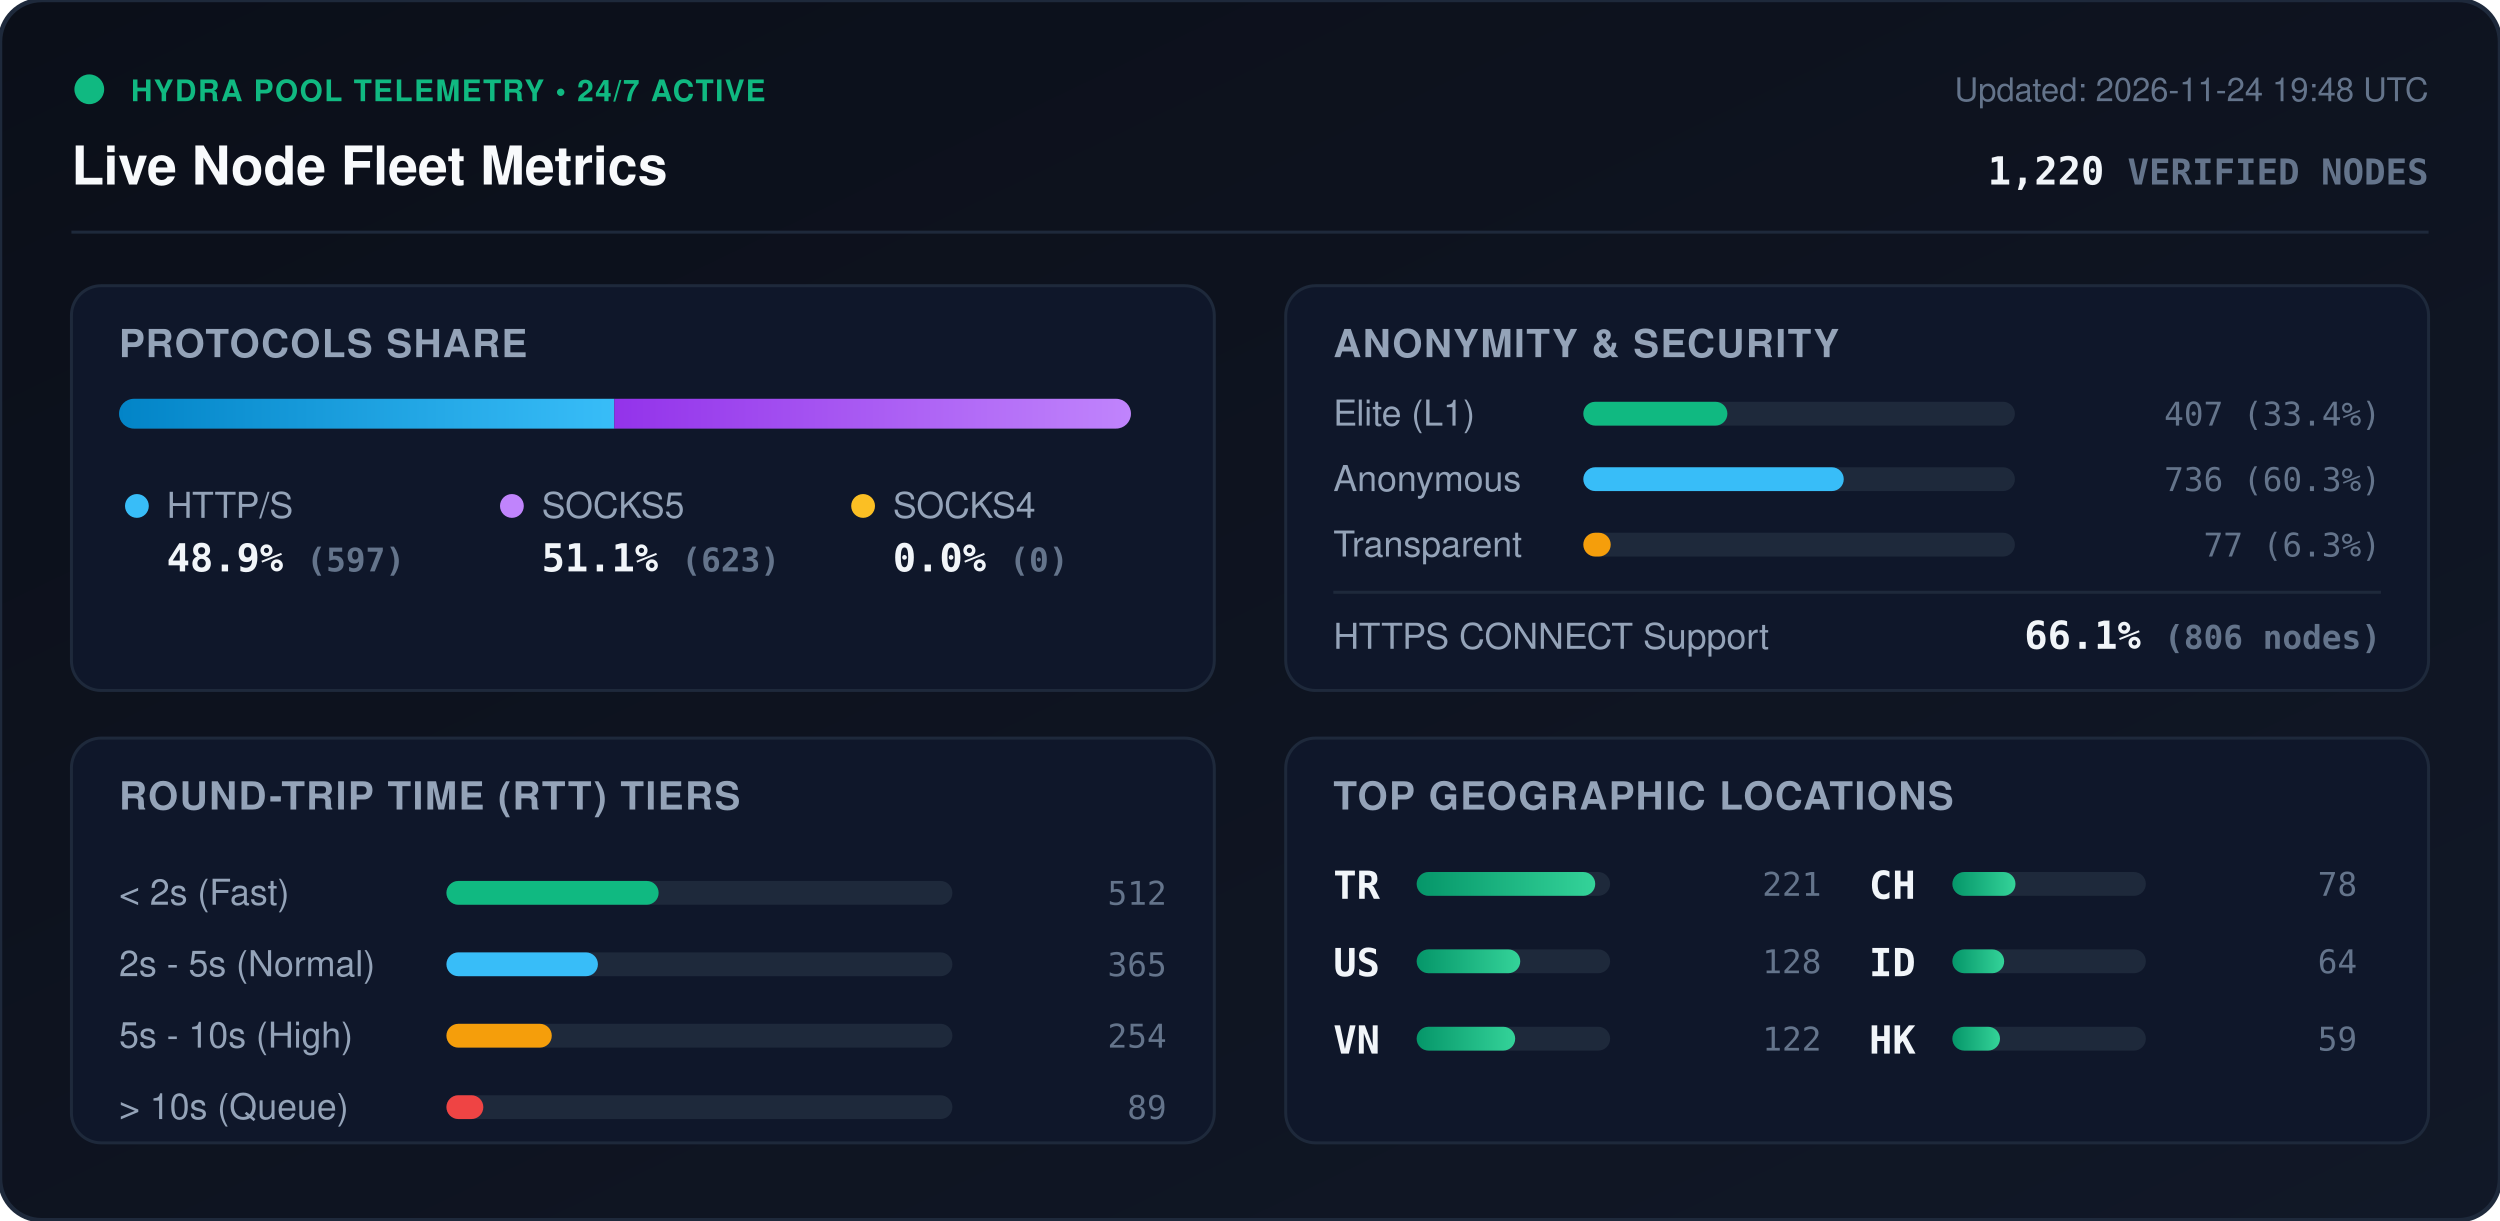
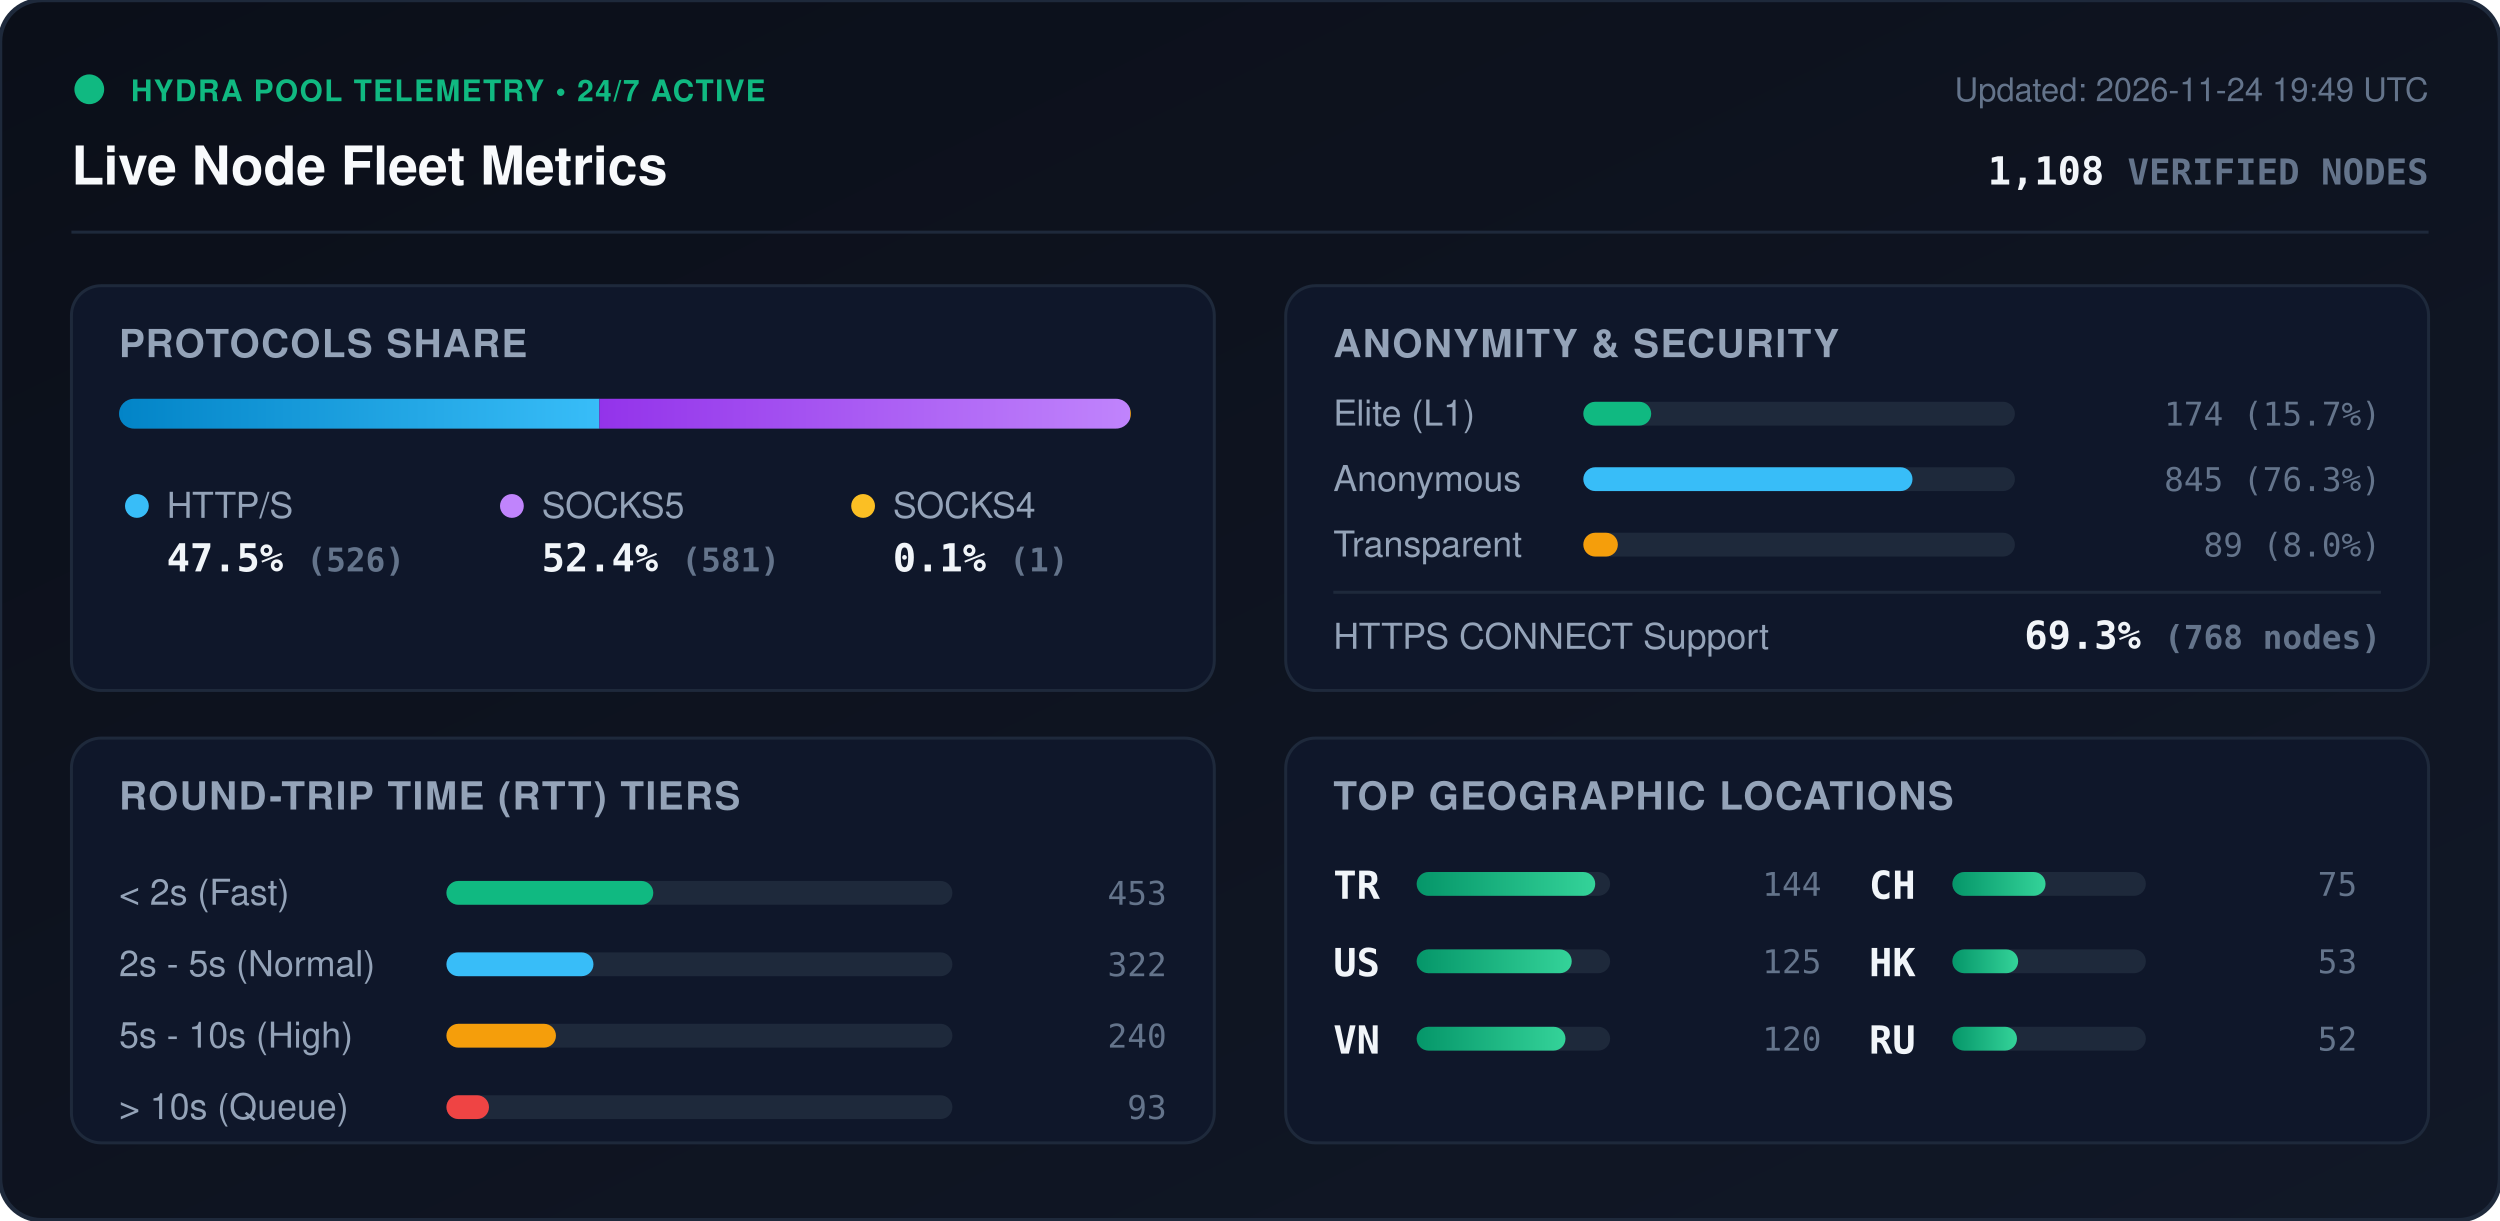
<svg xmlns="http://www.w3.org/2000/svg" viewBox="0 0 840 410" width="840" height="410" style="max-width: 100%; height: auto;">
  <defs>
    <linearGradient id="bg" x1="0%" y1="0%" x2="100%" y2="100%">
      <stop offset="0%" stop-color="#0b0f19" />
      <stop offset="100%" stop-color="#111827" />
    </linearGradient>
    <linearGradient id="bar-http" x1="0%" y1="0%" x2="100%" y2="0%">
      <stop offset="0%" stop-color="#0284c7" />
      <stop offset="100%" stop-color="#38bdf8" />
    </linearGradient>
    <linearGradient id="bar-socks5" x1="0%" y1="0%" x2="100%" y2="0%">
      <stop offset="0%" stop-color="#9333ea" />
      <stop offset="100%" stop-color="#c084fc" />
    </linearGradient>
    <linearGradient id="bar-socks4" x1="0%" y1="0%" x2="100%" y2="0%">
      <stop offset="0%" stop-color="#d97706" />
      <stop offset="100%" stop-color="#fbbf24" />
    </linearGradient>
    <linearGradient id="bar-green" x1="0%" y1="0%" x2="100%" y2="0%">
      <stop offset="0%" stop-color="#059669" />
      <stop offset="100%" stop-color="#34d399" />
    </linearGradient>
    <clipPath id="prog-track-clip">
      <rect width="340.0" height="10" rx="5" />
    </clipPath>
    <style>
      .title { font: 700 18px -apple-system, BlinkMacSystemFont, 'Segoe UI', Helvetica, Arial, sans-serif; fill: #f8fafc; }
      .sub { font: 500 11px -apple-system, BlinkMacSystemFont, 'Segoe UI', Helvetica, Arial, sans-serif; fill: #64748b; }
      .section-hdr { font: 600 13px -apple-system, BlinkMacSystemFont, 'Segoe UI', Helvetica, Arial, sans-serif; fill: #94a3b8; letter-spacing: 0.5px; }
      .metric-val { font: 700 13px -apple-system, BlinkMacSystemFont, 'Segoe UI', Helvetica, Arial, sans-serif; fill: #f1f5f9; }
      .metric-lbl { font: 500 12px -apple-system, BlinkMacSystemFont, 'Segoe UI', Helvetica, Arial, sans-serif; fill: #94a3b8; }
      .badge-txt { font: 700 10px -apple-system, BlinkMacSystemFont, 'Segoe UI', Helvetica, Arial, sans-serif; fill: #10b981; letter-spacing: 0.5px; }
      .mono { font-family: ui-monospace, SFMono-Regular, Menlo, Monaco, Consolas, monospace; }
      .pulse { animation: beacon 2s infinite ease-in-out; }
      @keyframes beacon { 0%, 100% { opacity: 1; } 50% { opacity: 0.35; } }
    </style>
  </defs>
  <rect width="840" height="410" rx="14" fill="url(#bg)" stroke="#1e293b" stroke-width="1.5" />
  <g transform="translate(24, 24)">
    <circle cx="6" cy="6" r="5" fill="#10b981" class="pulse" />
    <text x="20" y="10" class="badge-txt">HYDRA POOL TELEMETRY • 24/7 ACTIVE</text>
    <text x="0" y="38" class="title">Live Node Fleet Metrics</text>
-     <text x="792" y="10" text-anchor="end" class="sub">Updated: 2026-11-24 19:48 UTC</text>
-     <text x="792" y="38" text-anchor="end" class="metric-val mono" fill="#38bdf8">1,220 <tspan font-size="12" fill="#64748b">VERIFIED NODES</tspan>
+     <text x="792" y="10" text-anchor="end" class="sub">Updated: 2026-11-24 19:49 UTC</text>
+     <text x="792" y="38" text-anchor="end" class="metric-val mono" fill="#38bdf8">1,108 <tspan font-size="12" fill="#64748b">VERIFIED NODES</tspan>
    </text>
  </g>
  <line x1="24" y1="78" x2="816" y2="78" stroke="#1e293b" stroke-width="1" />
  <g transform="translate(24, 96)">
    <rect width="384" height="136" rx="10" fill="#0f172a" stroke="#1e293b" />
    <text x="16" y="24" class="section-hdr">PROTOCOLS SHARE</text>
    <g transform="translate(16, 38)">
      <rect width="340.0" height="10" rx="5" fill="#1e293b" />
      <g clip-path="url(#prog-track-clip)">
-         <rect x="0" width="166.4" height="10" fill="url(#bar-http)" />
-         <rect x="166.4" width="173.6" height="10" fill="url(#bar-socks5)" />
-         <rect x="340.0" width="0.0" height="10" fill="url(#bar-socks4)" />
+         <rect x="0" width="161.4" height="10" fill="url(#bar-http)" />
+         <rect x="161.4" width="178.3" height="10" fill="url(#bar-socks5)" />
+         <rect x="339.7" width="0.3" height="10" fill="url(#bar-socks4)" />
      </g>
    </g>
    <g transform="translate(16, 68)">
      <circle cx="6" cy="6" r="4" fill="#38bdf8" />
      <text x="16" y="10" class="metric-lbl">HTTP/S</text>
-       <text x="16" y="28" class="metric-val mono">48.9% <tspan font-size="11" fill="#64748b">(597)</tspan>
+       <text x="16" y="28" class="metric-val mono">47.5% <tspan font-size="11" fill="#64748b">(526)</tspan>
      </text>
      <circle cx="132" cy="6" r="4" fill="#c084fc" />
      <text x="142" y="10" class="metric-lbl">SOCKS5</text>
-       <text x="142" y="28" class="metric-val mono">51.1% <tspan font-size="11" fill="#64748b">(623)</tspan>
+       <text x="142" y="28" class="metric-val mono">52.4% <tspan font-size="11" fill="#64748b">(581)</tspan>
      </text>
      <circle cx="250" cy="6" r="4" fill="#fbbf24" />
      <text x="260" y="10" class="metric-lbl">SOCKS4</text>
-       <text x="260" y="28" class="metric-val mono">0.0% <tspan font-size="11" fill="#64748b">(0)</tspan>
+       <text x="260" y="28" class="metric-val mono">0.1% <tspan font-size="11" fill="#64748b">(1)</tspan>
      </text>
    </g>
  </g>
  <g transform="translate(432, 96)">
    <rect width="384" height="136" rx="10" fill="#0f172a" stroke="#1e293b" />
    <text x="16" y="24" class="section-hdr">ANONYMITY &amp; SECURITY</text>
    <text x="16" y="47" class="metric-lbl">Elite (L1)</text>
    <rect x="100" y="39" width="145.0" height="8" rx="4" fill="#1e293b" />
-     <rect x="100" y="39" width="48.4" height="8" rx="4" fill="#10b981" />
-     <text x="368" y="47" text-anchor="end" class="mono sub" fill="#e2e8f0">407 (33.4%)</text>
+     <rect x="100" y="39" width="22.8" height="8" rx="4" fill="#10b981" />
+     <text x="368" y="47" text-anchor="end" class="mono sub" fill="#e2e8f0">174 (15.7%)</text>
    <text x="16" y="69" class="metric-lbl">Anonymous</text>
    <rect x="100" y="61" width="145.0" height="8" rx="4" fill="#1e293b" />
-     <rect x="100" y="61" width="87.5" height="8" rx="4" fill="#38bdf8" />
-     <text x="368" y="69" text-anchor="end" class="mono sub" fill="#e2e8f0">736 (60.3%)</text>
+     <rect x="100" y="61" width="110.6" height="8" rx="4" fill="#38bdf8" />
+     <text x="368" y="69" text-anchor="end" class="mono sub" fill="#e2e8f0">845 (76.3%)</text>
    <text x="16" y="91" class="metric-lbl">Transparent</text>
    <rect x="100" y="83" width="145.0" height="8" rx="4" fill="#1e293b" />
-     <rect x="100" y="83" width="9.2" height="8" rx="4" fill="#f59e0b" />
-     <text x="368" y="91" text-anchor="end" class="mono sub" fill="#e2e8f0">77 (6.3%)</text>
+     <rect x="100" y="83" width="11.6" height="8" rx="4" fill="#f59e0b" />
+     <text x="368" y="91" text-anchor="end" class="mono sub" fill="#e2e8f0">89 (8.0%)</text>
    <line x1="16" y1="103" x2="368" y2="103" stroke="#1e293b" stroke-width="1" />
    <text x="16" y="122" class="metric-lbl">HTTPS CONNECT Support</text>
-     <text x="368" y="122" text-anchor="end" class="metric-val mono" fill="#34d399">66.1% <tspan font-size="11" fill="#64748b">(806 nodes)</tspan>
+     <text x="368" y="122" text-anchor="end" class="metric-val mono" fill="#34d399">69.3% <tspan font-size="11" fill="#64748b">(768 nodes)</tspan>
    </text>
  </g>
  <g transform="translate(24, 248)">
    <rect width="384" height="136" rx="10" fill="#0f172a" stroke="#1e293b" />
    <text x="16" y="24" class="section-hdr">ROUND-TRIP TIME (RTT) TIERS</text>
    <g transform="translate(16, 42)">
      <text x="0" y="14" class="metric-lbl">&lt; 2s (Fast)</text>
      <rect x="110" y="6" width="170" height="8" rx="4" fill="#1e293b" />
-       <rect x="110" y="6" width="71.3" height="8" rx="4" fill="#10b981" />
-       <text x="352" y="14" text-anchor="end" class="mono sub">512</text>
+       <rect x="110" y="6" width="69.5" height="8" rx="4" fill="#10b981" />
+       <text x="352" y="14" text-anchor="end" class="mono sub">453</text>
      <text x="0" y="38" class="metric-lbl">2s - 5s (Normal)</text>
      <rect x="110" y="30" width="170" height="8" rx="4" fill="#1e293b" />
-       <rect x="110" y="30" width="50.9" height="8" rx="4" fill="#38bdf8" />
-       <text x="352" y="38" text-anchor="end" class="mono sub">365</text>
+       <rect x="110" y="30" width="49.4" height="8" rx="4" fill="#38bdf8" />
+       <text x="352" y="38" text-anchor="end" class="mono sub">322</text>
      <text x="0" y="62" class="metric-lbl">5s - 10s (High)</text>
      <rect x="110" y="54" width="170" height="8" rx="4" fill="#1e293b" />
-       <rect x="110" y="54" width="35.4" height="8" rx="4" fill="#f59e0b" />
-       <text x="352" y="62" text-anchor="end" class="mono sub">254</text>
+       <rect x="110" y="54" width="36.8" height="8" rx="4" fill="#f59e0b" />
+       <text x="352" y="62" text-anchor="end" class="mono sub">240</text>
      <text x="0" y="86" class="metric-lbl">&gt; 10s (Queue)</text>
      <rect x="110" y="78" width="170" height="8" rx="4" fill="#1e293b" />
-       <rect x="110" y="78" width="12.4" height="8" rx="4" fill="#ef4444" />
-       <text x="352" y="86" text-anchor="end" class="mono sub">89</text>
+       <rect x="110" y="78" width="14.3" height="8" rx="4" fill="#ef4444" />
+       <text x="352" y="86" text-anchor="end" class="mono sub">93</text>
    </g>
  </g>
  <g transform="translate(432, 248)">
    <rect width="384" height="136" rx="10" fill="#0f172a" stroke="#1e293b" />
    <text x="16" y="24" class="section-hdr">TOP GEOGRAPHIC LOCATIONS</text>
    <g transform="translate(16, 42)">
      <g transform="translate(0, 0)">
        <text x="0" y="12" class="mono metric-val" font-size="12">TR</text>
        <rect x="28" y="3" width="65" height="8" rx="4" fill="#1e293b" />
        <rect x="28" y="3" width="60.0" height="8" rx="4" fill="url(#bar-green)" />
-         <text x="164" y="11" text-anchor="end" class="mono sub">221</text>
+         <text x="164" y="11" text-anchor="end" class="mono sub">144</text>
      </g>
      <g transform="translate(0, 26)">
        <text x="0" y="12" class="mono metric-val" font-size="12">US</text>
        <rect x="28" y="3" width="65" height="8" rx="4" fill="#1e293b" />
-         <rect x="28" y="3" width="34.8" height="8" rx="4" fill="url(#bar-green)" />
-         <text x="164" y="11" text-anchor="end" class="mono sub">128</text>
+         <rect x="28" y="3" width="52.1" height="8" rx="4" fill="url(#bar-green)" />
+         <text x="164" y="11" text-anchor="end" class="mono sub">125</text>
      </g>
      <g transform="translate(0, 52)">
        <text x="0" y="12" class="mono metric-val" font-size="12">VN</text>
        <rect x="28" y="3" width="65" height="8" rx="4" fill="#1e293b" />
-         <rect x="28" y="3" width="33.1" height="8" rx="4" fill="url(#bar-green)" />
-         <text x="164" y="11" text-anchor="end" class="mono sub">122</text>
+         <rect x="28" y="3" width="50.0" height="8" rx="4" fill="url(#bar-green)" />
+         <text x="164" y="11" text-anchor="end" class="mono sub">120</text>
      </g>
      <g transform="translate(180, 0)">
        <text x="0" y="12" class="mono metric-val" font-size="12">CH</text>
        <rect x="28" y="3" width="65" height="8" rx="4" fill="#1e293b" />
-         <rect x="28" y="3" width="21.2" height="8" rx="4" fill="url(#bar-green)" />
-         <text x="164" y="11" text-anchor="end" class="mono sub">78</text>
+         <rect x="28" y="3" width="31.3" height="8" rx="4" fill="url(#bar-green)" />
+         <text x="164" y="11" text-anchor="end" class="mono sub">75</text>
      </g>
      <g transform="translate(180, 26)">
-         <text x="0" y="12" class="mono metric-val" font-size="12">ID</text>
+         <text x="0" y="12" class="mono metric-val" font-size="12">HK</text>
        <rect x="28" y="3" width="65" height="8" rx="4" fill="#1e293b" />
-         <rect x="28" y="3" width="17.4" height="8" rx="4" fill="url(#bar-green)" />
-         <text x="164" y="11" text-anchor="end" class="mono sub">64</text>
+         <rect x="28" y="3" width="22.1" height="8" rx="4" fill="url(#bar-green)" />
+         <text x="164" y="11" text-anchor="end" class="mono sub">53</text>
      </g>
      <g transform="translate(180, 52)">
-         <text x="0" y="12" class="mono metric-val" font-size="12">HK</text>
+         <text x="0" y="12" class="mono metric-val" font-size="12">RU</text>
        <rect x="28" y="3" width="65" height="8" rx="4" fill="#1e293b" />
-         <rect x="28" y="3" width="16.0" height="8" rx="4" fill="url(#bar-green)" />
-         <text x="164" y="11" text-anchor="end" class="mono sub">59</text>
+         <rect x="28" y="3" width="21.7" height="8" rx="4" fill="url(#bar-green)" />
+         <text x="164" y="11" text-anchor="end" class="mono sub">52</text>
      </g>
    </g>
  </g>
</svg>
